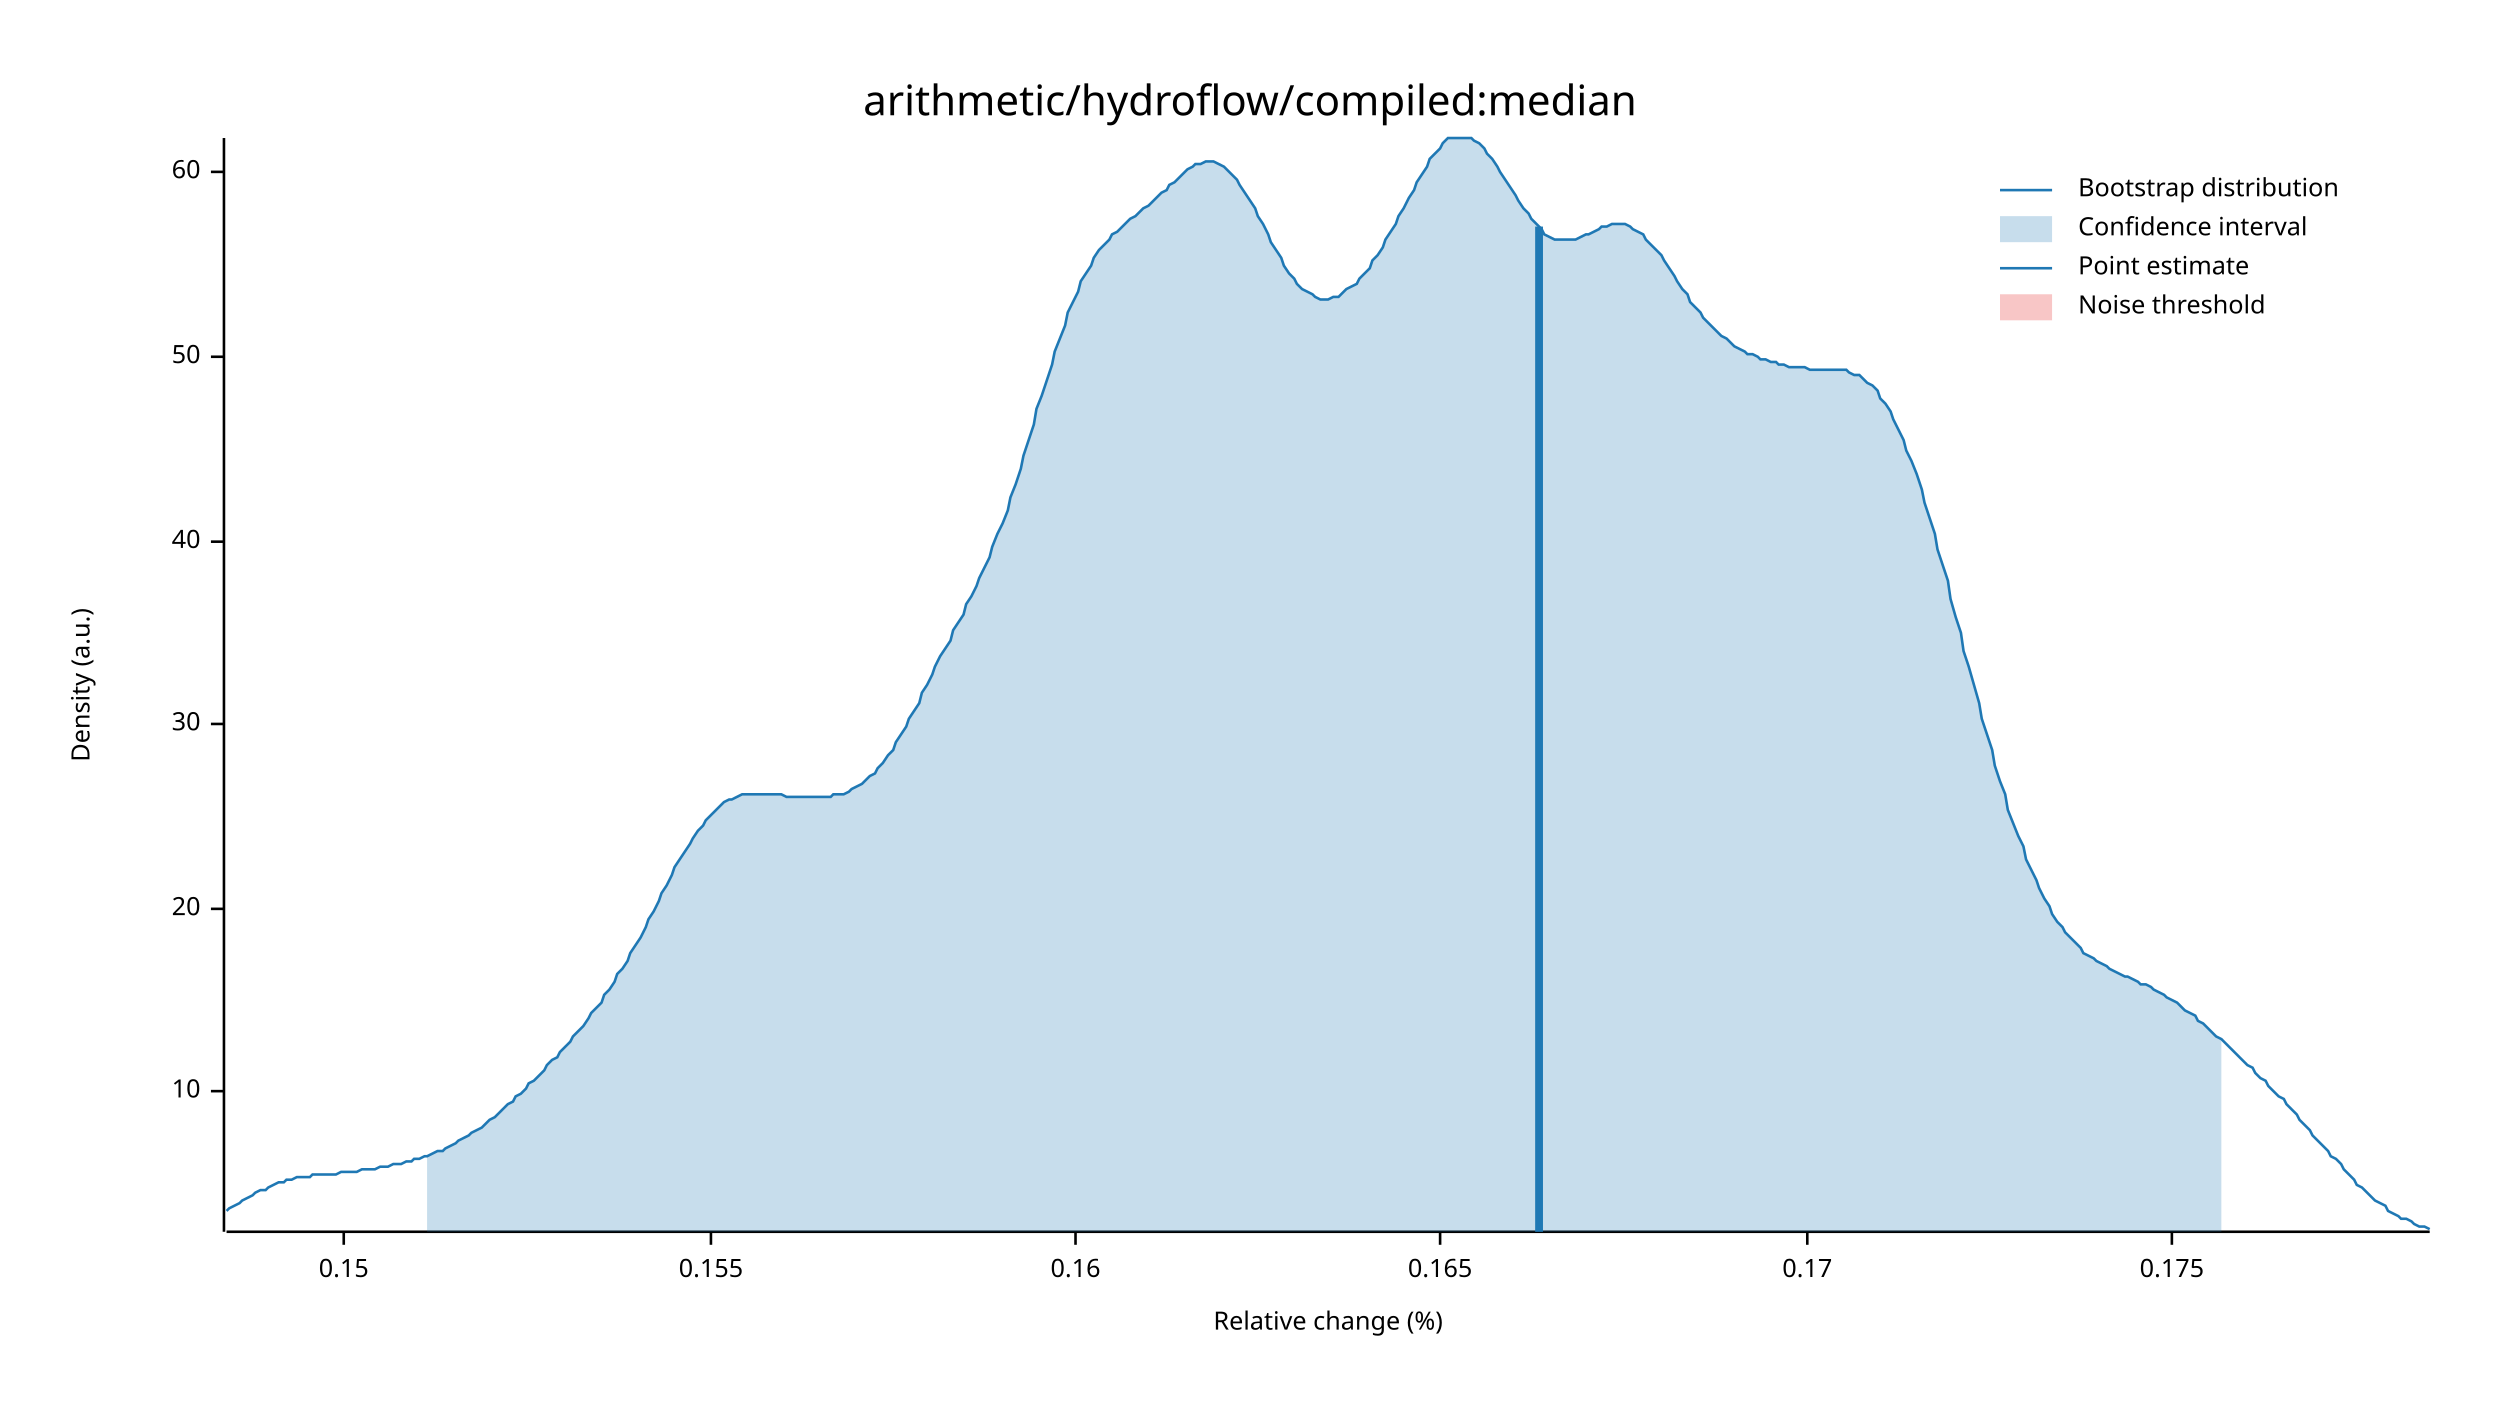
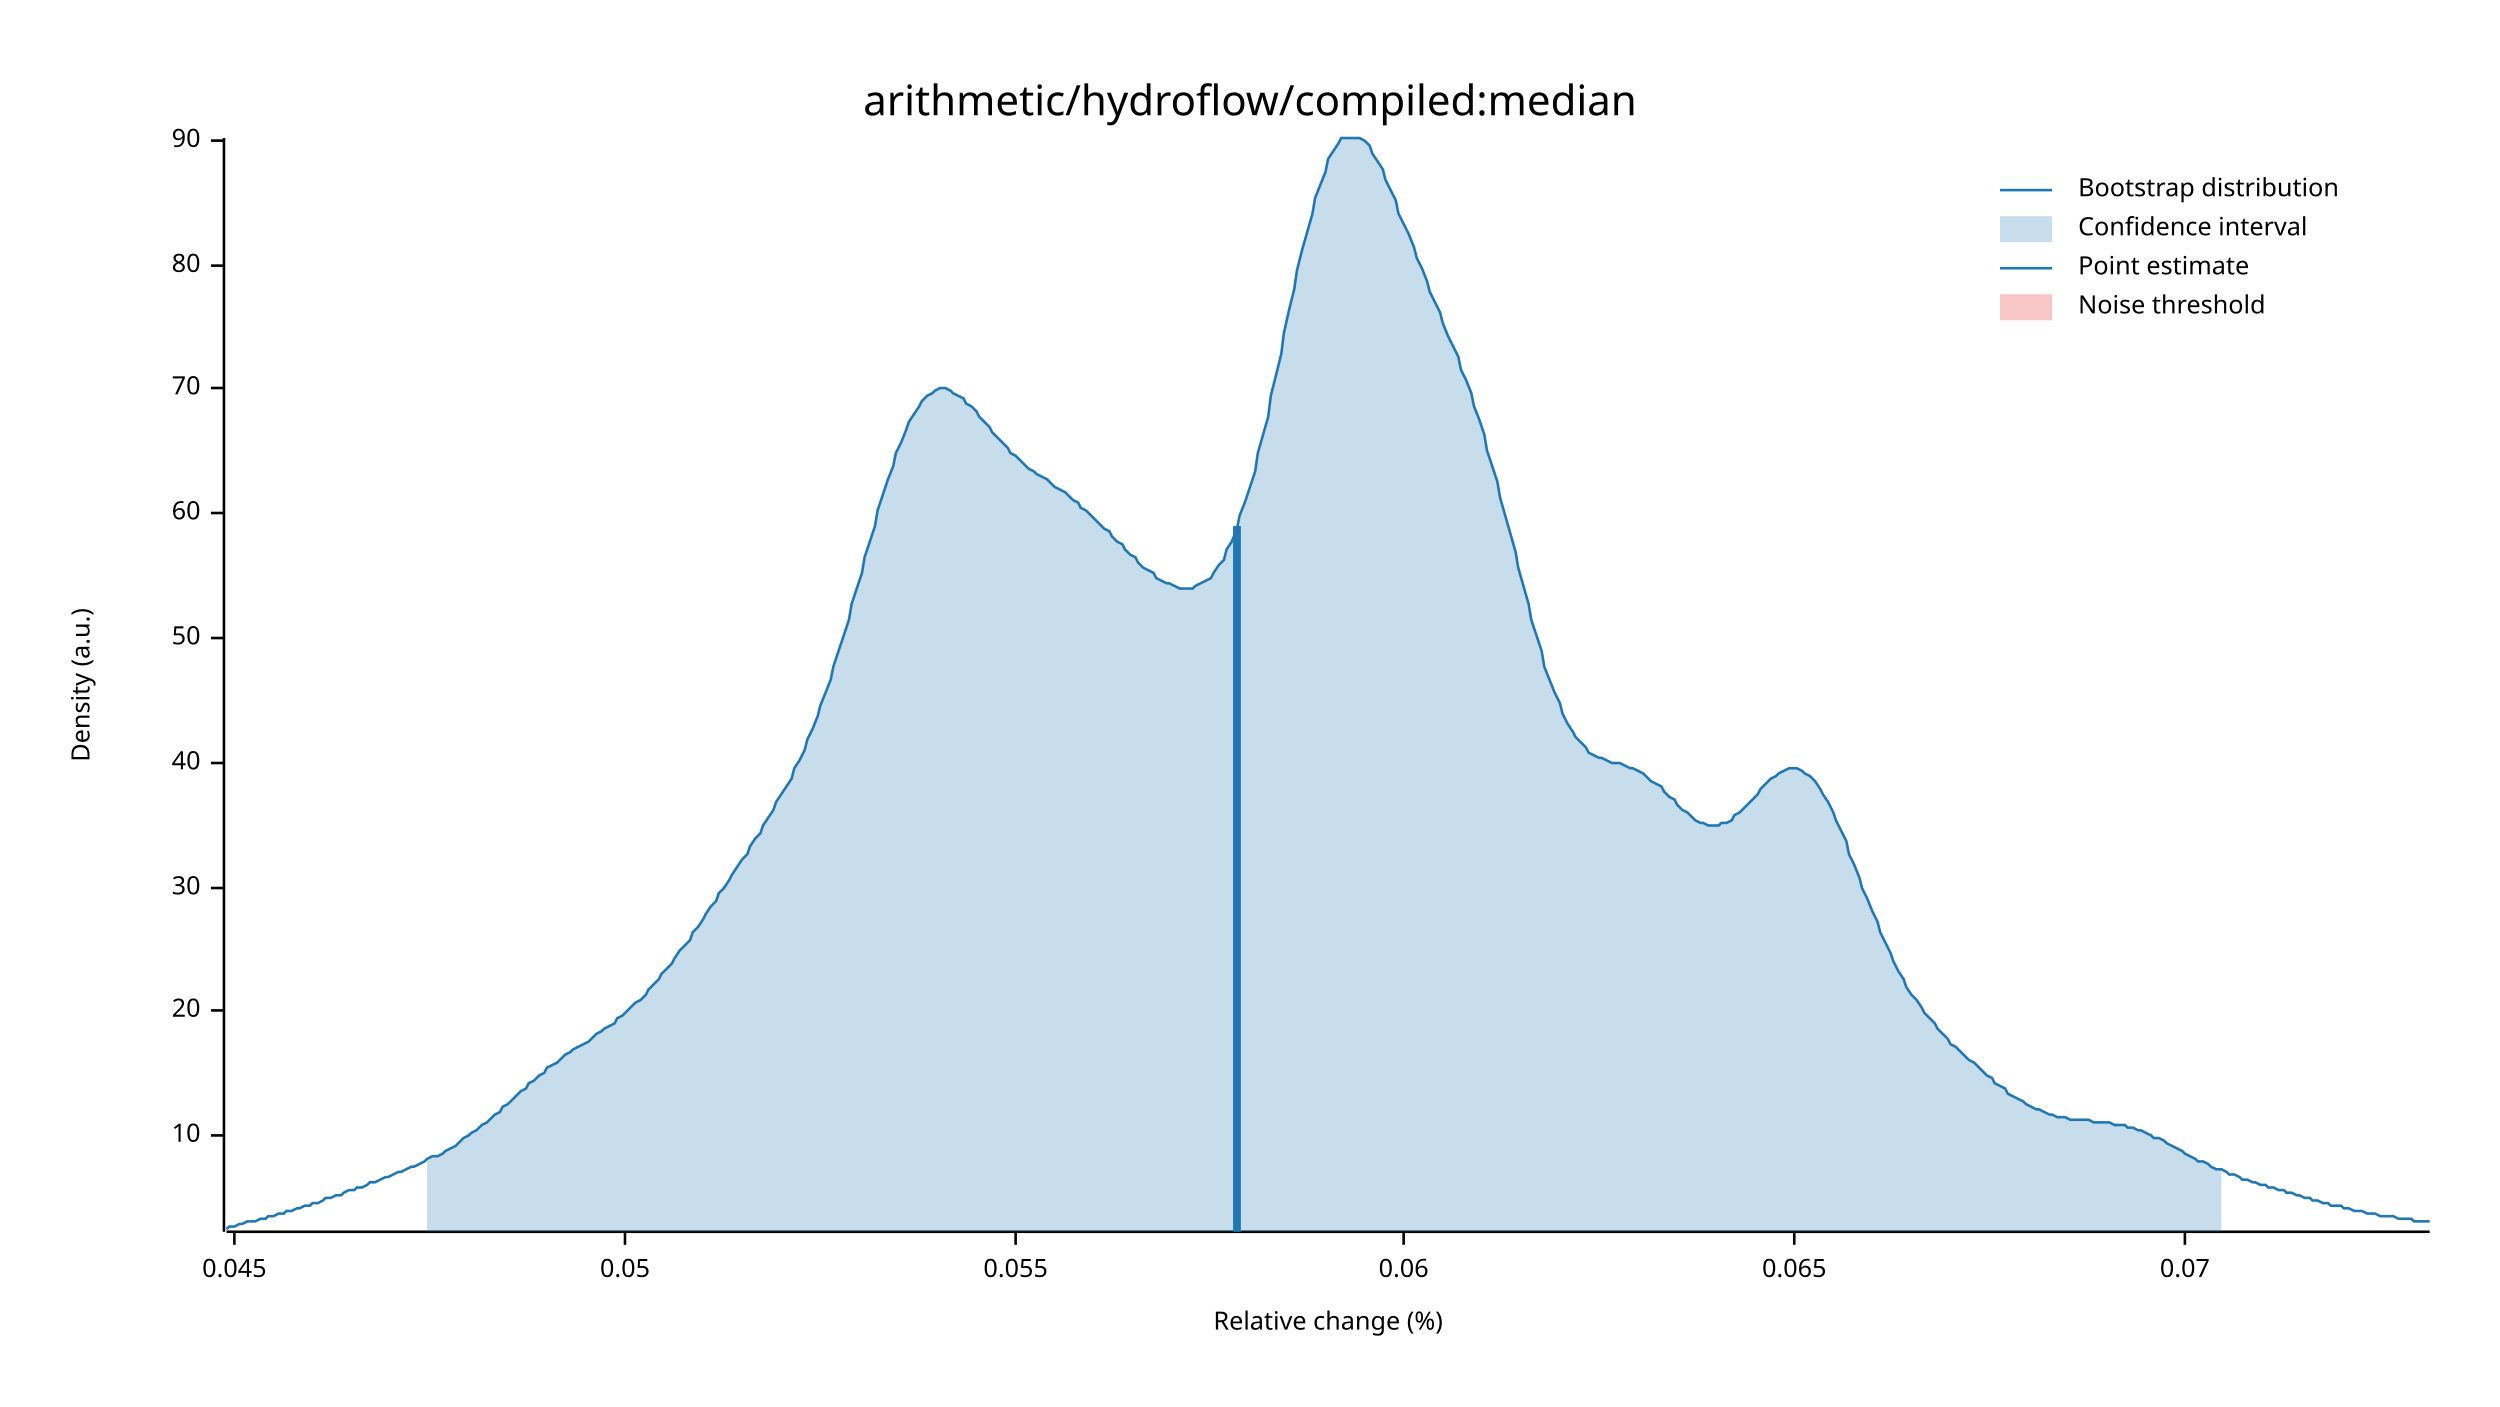
<svg xmlns="http://www.w3.org/2000/svg" width="960" height="540" viewBox="0 0 960 540">
  <text x="480" y="32" dy="0.76em" text-anchor="middle" font-family="sans-serif" font-size="16.129" opacity="1" fill="#000000">
arithmetic/hydroflow/compiled:median
</text>
  <text x="27" y="263" dy="0.76em" text-anchor="middle" font-family="sans-serif" font-size="9.677" opacity="1" fill="#000000" transform="rotate(270, 27, 263)">
Density (a.u.)
</text>
  <text x="510" y="513" dy="-0.5ex" text-anchor="middle" font-family="sans-serif" font-size="9.677" opacity="1" fill="#000000">
Relative change (%)
</text>
  <polyline fill="none" opacity="1" stroke="#000000" stroke-width="1" points="86,53 86,473 " />
-   <text x="77" y="419" dy="0.5ex" text-anchor="end" font-family="sans-serif" font-size="9.677" opacity="1" fill="#000000">
+   <text x="77" y="436" dy="0.5ex" text-anchor="end" font-family="sans-serif" font-size="9.677" opacity="1" fill="#000000">
10
</text>
-   <polyline fill="none" opacity="1" stroke="#000000" stroke-width="1" points="81,419 86,419 " />
-   <text x="77" y="349" dy="0.5ex" text-anchor="end" font-family="sans-serif" font-size="9.677" opacity="1" fill="#000000">
+   <polyline fill="none" opacity="1" stroke="#000000" stroke-width="1" points="81,436 86,436 " />
+   <text x="77" y="388" dy="0.5ex" text-anchor="end" font-family="sans-serif" font-size="9.677" opacity="1" fill="#000000">
20
</text>
-   <polyline fill="none" opacity="1" stroke="#000000" stroke-width="1" points="81,349 86,349 " />
-   <text x="77" y="278" dy="0.5ex" text-anchor="end" font-family="sans-serif" font-size="9.677" opacity="1" fill="#000000">
+   <polyline fill="none" opacity="1" stroke="#000000" stroke-width="1" points="81,388 86,388 " />
+   <text x="77" y="341" dy="0.5ex" text-anchor="end" font-family="sans-serif" font-size="9.677" opacity="1" fill="#000000">
30
</text>
-   <polyline fill="none" opacity="1" stroke="#000000" stroke-width="1" points="81,278 86,278 " />
-   <text x="77" y="208" dy="0.5ex" text-anchor="end" font-family="sans-serif" font-size="9.677" opacity="1" fill="#000000">
+   <polyline fill="none" opacity="1" stroke="#000000" stroke-width="1" points="81,341 86,341 " />
+   <text x="77" y="293" dy="0.5ex" text-anchor="end" font-family="sans-serif" font-size="9.677" opacity="1" fill="#000000">
40
</text>
-   <polyline fill="none" opacity="1" stroke="#000000" stroke-width="1" points="81,208 86,208 " />
-   <text x="77" y="137" dy="0.5ex" text-anchor="end" font-family="sans-serif" font-size="9.677" opacity="1" fill="#000000">
+   <polyline fill="none" opacity="1" stroke="#000000" stroke-width="1" points="81,293 86,293 " />
+   <text x="77" y="245" dy="0.5ex" text-anchor="end" font-family="sans-serif" font-size="9.677" opacity="1" fill="#000000">
50
</text>
-   <polyline fill="none" opacity="1" stroke="#000000" stroke-width="1" points="81,137 86,137 " />
-   <text x="77" y="66" dy="0.5ex" text-anchor="end" font-family="sans-serif" font-size="9.677" opacity="1" fill="#000000">
+   <polyline fill="none" opacity="1" stroke="#000000" stroke-width="1" points="81,245 86,245 " />
+   <text x="77" y="197" dy="0.5ex" text-anchor="end" font-family="sans-serif" font-size="9.677" opacity="1" fill="#000000">
60
</text>
-   <polyline fill="none" opacity="1" stroke="#000000" stroke-width="1" points="81,66 86,66 " />
+   <polyline fill="none" opacity="1" stroke="#000000" stroke-width="1" points="81,197 86,197 " />
+   <text x="77" y="149" dy="0.5ex" text-anchor="end" font-family="sans-serif" font-size="9.677" opacity="1" fill="#000000">
+ 70
+ </text>
+   <polyline fill="none" opacity="1" stroke="#000000" stroke-width="1" points="81,149 86,149 " />
+   <text x="77" y="102" dy="0.5ex" text-anchor="end" font-family="sans-serif" font-size="9.677" opacity="1" fill="#000000">
+ 80
+ </text>
+   <polyline fill="none" opacity="1" stroke="#000000" stroke-width="1" points="81,102 86,102 " />
+   <text x="77" y="54" dy="0.5ex" text-anchor="end" font-family="sans-serif" font-size="9.677" opacity="1" fill="#000000">
+ 90
+ </text>
+   <polyline fill="none" opacity="1" stroke="#000000" stroke-width="1" points="81,54 86,54 " />
  <polyline fill="none" opacity="1" stroke="#000000" stroke-width="1" points="87,473 933,473 " />
-   <text x="132" y="483" dy="0.76em" text-anchor="middle" font-family="sans-serif" font-size="9.677" opacity="1" fill="#000000">
- 0.15
+   <text x="90" y="483" dy="0.76em" text-anchor="middle" font-family="sans-serif" font-size="9.677" opacity="1" fill="#000000">
+ 0.045
</text>
-   <polyline fill="none" opacity="1" stroke="#000000" stroke-width="1" points="132,473 132,478 " />
-   <text x="273" y="483" dy="0.76em" text-anchor="middle" font-family="sans-serif" font-size="9.677" opacity="1" fill="#000000">
- 0.155
+   <polyline fill="none" opacity="1" stroke="#000000" stroke-width="1" points="90,473 90,478 " />
+   <text x="240" y="483" dy="0.76em" text-anchor="middle" font-family="sans-serif" font-size="9.677" opacity="1" fill="#000000">
+ 0.05
</text>
-   <polyline fill="none" opacity="1" stroke="#000000" stroke-width="1" points="273,473 273,478 " />
-   <text x="413" y="483" dy="0.76em" text-anchor="middle" font-family="sans-serif" font-size="9.677" opacity="1" fill="#000000">
- 0.16
+   <polyline fill="none" opacity="1" stroke="#000000" stroke-width="1" points="240,473 240,478 " />
+   <text x="390" y="483" dy="0.76em" text-anchor="middle" font-family="sans-serif" font-size="9.677" opacity="1" fill="#000000">
+ 0.055
</text>
-   <polyline fill="none" opacity="1" stroke="#000000" stroke-width="1" points="413,473 413,478 " />
-   <text x="553" y="483" dy="0.76em" text-anchor="middle" font-family="sans-serif" font-size="9.677" opacity="1" fill="#000000">
- 0.165
+   <polyline fill="none" opacity="1" stroke="#000000" stroke-width="1" points="390,473 390,478 " />
+   <text x="539" y="483" dy="0.76em" text-anchor="middle" font-family="sans-serif" font-size="9.677" opacity="1" fill="#000000">
+ 0.06
</text>
-   <polyline fill="none" opacity="1" stroke="#000000" stroke-width="1" points="553,473 553,478 " />
-   <text x="694" y="483" dy="0.76em" text-anchor="middle" font-family="sans-serif" font-size="9.677" opacity="1" fill="#000000">
- 0.17
+   <polyline fill="none" opacity="1" stroke="#000000" stroke-width="1" points="539,473 539,478 " />
+   <text x="689" y="483" dy="0.76em" text-anchor="middle" font-family="sans-serif" font-size="9.677" opacity="1" fill="#000000">
+ 0.065
</text>
-   <polyline fill="none" opacity="1" stroke="#000000" stroke-width="1" points="694,473 694,478 " />
-   <text x="834" y="483" dy="0.76em" text-anchor="middle" font-family="sans-serif" font-size="9.677" opacity="1" fill="#000000">
- 0.175
+   <polyline fill="none" opacity="1" stroke="#000000" stroke-width="1" points="689,473 689,478 " />
+   <text x="839" y="483" dy="0.76em" text-anchor="middle" font-family="sans-serif" font-size="9.677" opacity="1" fill="#000000">
+ 0.07
</text>
-   <polyline fill="none" opacity="1" stroke="#000000" stroke-width="1" points="834,473 834,478 " />
-   <polyline fill="none" opacity="1" stroke="#1F78B4" stroke-width="1" points="87,465 88,464 90,463 92,462 93,461 95,460 97,459 98,458 100,457 102,457 103,456 105,455 107,454 109,454 110,453 112,453 114,452 115,452 117,452 119,452 120,451 122,451 124,451 125,451 127,451 129,451 131,450 132,450 134,450 136,450 137,450 139,449 141,449 142,449 144,449 146,448 148,448 149,448 151,447 153,447 154,447 156,446 158,446 159,445 161,445 163,444 164,444 166,443 168,442 170,442 171,441 173,440 175,439 176,438 178,437 180,436 181,435 183,434 185,433 187,431 188,430 190,429 192,427 193,426 195,424 197,423 198,421 200,420 202,418 203,416 205,415 207,413 209,411 210,409 212,407 214,406 215,404 217,402 219,400 220,398 222,396 224,394 226,391 227,389 229,387 231,385 232,382 234,380 236,377 237,374 239,372 241,369 242,366 244,363 246,360 248,356 249,353 251,350 253,346 254,343 256,340 258,336 259,333 261,330 263,327 265,324 266,322 268,319 270,317 271,315 273,313 275,311 276,310 278,308 280,307 281,307 283,306 285,305 287,305 288,305 290,305 292,305 293,305 295,305 297,305 298,305 300,305 302,306 304,306 305,306 307,306 309,306 310,306 312,306 314,306 315,306 317,306 319,306 320,305 322,305 324,305 326,304 327,303 329,302 331,301 332,300 334,298 336,297 337,295 339,293 341,290 343,288 344,285 346,282 348,279 349,276 351,273 353,270 354,266 356,263 358,259 359,256 361,252 363,249 365,246 366,242 368,239 370,236 371,232 373,229 375,225 376,222 378,218 380,214 381,210 383,205 385,201 387,196 388,191 390,186 392,180 393,175 395,169 397,163 398,157 400,152 402,146 404,140 405,135 407,130 409,125 410,120 412,116 414,112 415,108 417,105 419,102 420,99 422,96 424,94 426,92 427,90 429,89 431,87 432,86 434,84 436,83 437,82 439,80 441,79 443,77 444,76 446,74 448,73 449,71 451,70 453,68 454,67 456,65 458,64 459,63 461,63 463,62 465,62 466,62 468,63 470,64 471,65 473,67 475,69 476,71 478,74 480,77 482,80 483,83 485,86 487,90 488,93 490,96 492,99 493,102 495,105 497,107 498,109 500,111 502,112 504,113 505,114 507,115 509,115 510,115 512,114 514,114 515,113 517,111 519,110 521,109 522,107 524,105 526,103 527,100 529,98 531,95 532,92 534,89 536,86 537,83 539,80 541,76 543,73 544,70 546,67 548,64 549,61 551,59 553,57 554,55 556,53 558,53 560,53 561,53 563,53 565,53 566,54 568,55 570,57 571,59 573,61 575,64 576,66 578,69 580,72 582,75 583,77 585,80 587,82 588,84 590,86 592,88 593,90 595,91 597,92 599,92 600,92 602,92 604,92 605,92 607,91 609,90 610,90 612,89 614,88 615,87 617,87 619,86 621,86 622,86 624,86 626,87 627,88 629,89 631,90 632,92 634,94 636,96 638,98 639,100 641,103 643,106 644,108 646,111 648,113 649,116 651,118 653,120 654,122 656,124 658,126 660,128 661,129 663,130 665,132 666,133 668,134 670,135 671,136 673,136 675,137 676,138 678,138 680,139 682,139 683,140 685,140 687,141 688,141 690,141 692,141 693,141 695,142 697,142 699,142 700,142 702,142 704,142 705,142 707,142 709,142 710,143 712,144 714,144 715,145 717,147 719,148 721,150 722,153 724,155 726,158 727,161 729,165 731,169 732,173 734,177 736,182 738,188 739,193 741,199 743,205 744,211 746,217 748,223 749,230 751,237 753,243 754,250 756,256 758,263 760,270 761,276 763,282 765,288 766,294 768,300 770,305 771,311 773,316 775,321 777,325 778,330 780,334 782,338 783,341 785,345 787,348 788,351 790,354 792,356 793,358 795,360 797,362 799,364 800,366 802,367 804,368 805,369 807,370 809,371 810,372 812,373 814,374 816,375 817,375 819,376 821,377 822,378 824,378 826,379 827,380 829,381 831,382 832,383 834,384 836,385 838,387 839,388 841,389 843,390 844,392 846,393 848,395 849,396 851,398 853,399 855,401 856,402 858,404 860,406 861,407 863,409 865,410 866,412 868,414 870,415 871,417 873,419 875,421 877,422 878,424 880,426 882,428 883,430 885,432 887,434 888,436 890,438 892,440 894,442 895,444 897,445 899,447 900,449 902,451 904,453 905,455 907,456 909,458 910,459 912,461 914,462 916,463 917,465 919,466 921,467 922,468 924,468 926,469 927,470 929,471 931,471 933,472 " />
-   <polygon opacity="0.25" fill="#1F78B4" points="164,444 166,443 168,442 170,442 171,441 173,440 175,439 176,438 178,437 180,436 181,435 183,434 185,433 187,431 188,430 190,429 192,427 193,426 195,424 197,423 198,421 200,420 202,418 203,416 205,415 207,413 209,411 210,409 212,407 214,406 215,404 217,402 219,400 220,398 222,396 224,394 226,391 227,389 229,387 231,385 232,382 234,380 236,377 237,374 239,372 241,369 242,366 244,363 246,360 248,356 249,353 251,350 253,346 254,343 256,340 258,336 259,333 261,330 263,327 265,324 266,322 268,319 270,317 271,315 273,313 275,311 276,310 278,308 280,307 281,307 283,306 285,305 287,305 288,305 290,305 292,305 293,305 295,305 297,305 298,305 300,305 302,306 304,306 305,306 307,306 309,306 310,306 312,306 314,306 315,306 317,306 319,306 320,305 322,305 324,305 326,304 327,303 329,302 331,301 332,300 334,298 336,297 337,295 339,293 341,290 343,288 344,285 346,282 348,279 349,276 351,273 353,270 354,266 356,263 358,259 359,256 361,252 363,249 365,246 366,242 368,239 370,236 371,232 373,229 375,225 376,222 378,218 380,214 381,210 383,205 385,201 387,196 388,191 390,186 392,180 393,175 395,169 397,163 398,157 400,152 402,146 404,140 405,135 407,130 409,125 410,120 412,116 414,112 415,108 417,105 419,102 420,99 422,96 424,94 426,92 427,90 429,89 431,87 432,86 434,84 436,83 437,82 439,80 441,79 443,77 444,76 446,74 448,73 449,71 451,70 453,68 454,67 456,65 458,64 459,63 461,63 463,62 465,62 466,62 468,63 470,64 471,65 473,67 475,69 476,71 478,74 480,77 482,80 483,83 485,86 487,90 488,93 490,96 492,99 493,102 495,105 497,107 498,109 500,111 502,112 504,113 505,114 507,115 509,115 510,115 512,114 514,114 515,113 517,111 519,110 521,109 522,107 524,105 526,103 527,100 529,98 531,95 532,92 534,89 536,86 537,83 539,80 541,76 543,73 544,70 546,67 548,64 549,61 551,59 553,57 554,55 556,53 558,53 560,53 561,53 563,53 565,53 566,54 568,55 570,57 571,59 573,61 575,64 576,66 578,69 580,72 582,75 583,77 585,80 587,82 588,84 590,86 592,88 593,90 595,91 597,92 599,92 600,92 602,92 604,92 605,92 607,91 609,90 610,90 612,89 614,88 615,87 617,87 619,86 621,86 622,86 624,86 626,87 627,88 629,89 631,90 632,92 634,94 636,96 638,98 639,100 641,103 643,106 644,108 646,111 648,113 649,116 651,118 653,120 654,122 656,124 658,126 660,128 661,129 663,130 665,132 666,133 668,134 670,135 671,136 673,136 675,137 676,138 678,138 680,139 682,139 683,140 685,140 687,141 688,141 690,141 692,141 693,141 695,142 697,142 699,142 700,142 702,142 704,142 705,142 707,142 709,142 710,143 712,144 714,144 715,145 717,147 719,148 721,150 722,153 724,155 726,158 727,161 729,165 731,169 732,173 734,177 736,182 738,188 739,193 741,199 743,205 744,211 746,217 748,223 749,230 751,237 753,243 754,250 756,256 758,263 760,270 761,276 763,282 765,288 766,294 768,300 770,305 771,311 773,316 775,321 777,325 778,330 780,334 782,338 783,341 785,345 787,348 788,351 790,354 792,356 793,358 795,360 797,362 799,364 800,366 802,367 804,368 805,369 807,370 809,371 810,372 812,373 814,374 816,375 817,375 819,376 821,377 822,378 824,378 826,379 827,380 829,381 831,382 832,383 834,384 836,385 838,387 839,388 841,389 843,390 844,392 846,393 848,395 849,396 851,398 853,399 853,473 164,473 " />
-   <polyline fill="none" opacity="1" stroke="#1F78B4" stroke-width="3" points="591,473 591,87 " />
+   <polyline fill="none" opacity="1" stroke="#000000" stroke-width="1" points="839,473 839,478 " />
+   <polyline fill="none" opacity="1" stroke="#1F78B4" stroke-width="1" points="87,472 88,471 90,471 92,470 93,470 95,469 97,469 98,469 100,468 102,468 103,467 105,467 107,466 109,466 110,465 112,465 114,464 115,464 117,463 119,463 120,462 122,462 124,461 125,460 127,460 129,459 131,459 132,458 134,457 136,457 137,456 139,456 141,455 142,454 144,454 146,453 148,452 149,452 151,451 153,450 154,450 156,449 158,448 159,448 161,447 163,446 164,445 166,444 168,444 170,443 171,442 173,441 175,440 176,439 178,437 180,436 181,435 183,434 185,432 187,431 188,430 190,428 192,427 193,425 195,424 197,422 198,421 200,419 202,418 203,416 205,415 207,413 209,412 210,410 212,409 214,408 215,407 217,405 219,404 220,403 222,402 224,401 226,400 227,399 229,397 231,396 232,395 234,394 236,393 237,391 239,390 241,388 242,387 244,385 246,384 248,382 249,380 251,378 253,376 254,374 256,372 258,370 259,368 261,365 263,363 265,361 266,358 268,356 270,353 271,351 273,348 275,346 276,343 278,341 280,338 281,336 283,333 285,330 287,328 288,325 290,322 292,320 293,317 295,314 297,311 298,308 300,305 302,302 304,299 305,295 307,292 309,288 310,284 312,280 314,275 315,271 317,266 319,261 320,256 322,250 324,244 326,238 327,232 329,226 331,220 332,214 334,208 336,202 337,196 339,190 341,184 343,179 344,174 346,170 348,165 349,162 351,159 353,156 354,154 356,152 358,151 359,150 361,149 363,149 365,150 366,151 368,152 370,153 371,155 373,156 375,158 376,160 378,162 380,164 381,166 383,168 385,170 387,172 388,174 390,175 392,177 393,178 395,180 397,181 398,182 400,183 402,184 404,186 405,187 407,188 409,189 410,190 412,192 414,193 415,195 417,196 419,198 420,199 422,201 424,203 426,204 427,206 429,208 431,209 432,211 434,213 436,214 437,216 439,218 441,219 443,220 444,222 446,223 448,224 449,224 451,225 453,226 454,226 456,226 458,226 459,225 461,224 463,223 465,222 466,220 468,217 470,215 471,211 473,208 475,203 476,198 478,193 480,187 482,181 483,174 485,167 487,160 488,152 490,144 492,136 493,128 495,119 497,111 498,104 500,96 502,89 504,82 505,76 507,71 509,66 510,61 512,58 514,55 515,53 517,53 519,53 521,53 522,53 524,54 526,56 527,59 529,62 531,65 532,69 534,73 536,77 537,82 539,86 541,90 543,95 544,99 546,103 548,108 549,112 551,116 553,120 554,124 556,129 558,133 560,137 561,142 563,146 565,151 566,156 568,161 570,167 571,173 573,179 575,185 576,191 578,198 580,205 582,212 583,218 585,225 587,232 588,238 590,244 592,250 593,256 595,261 597,266 599,270 600,274 602,278 604,281 605,283 607,285 609,287 610,289 612,290 614,291 615,291 617,292 619,293 621,293 622,293 624,294 626,295 627,295 629,296 631,297 632,298 634,300 636,301 638,302 639,304 641,306 643,307 644,309 646,311 648,312 649,313 651,315 653,316 654,316 656,317 658,317 660,317 661,316 663,316 665,315 666,313 668,312 670,310 671,309 673,307 675,305 676,303 678,301 680,299 682,298 683,297 685,296 687,295 688,295 690,295 692,296 693,297 695,298 697,300 699,303 700,305 702,308 704,312 705,315 707,319 709,323 710,328 712,332 714,337 715,341 717,345 719,350 721,354 722,358 724,362 726,366 727,369 729,373 731,376 732,379 734,382 736,384 738,387 739,389 741,391 743,393 744,395 746,397 748,399 749,401 751,402 753,404 754,405 756,407 758,408 760,410 761,411 763,413 765,414 766,416 768,417 770,418 771,420 773,421 775,422 777,423 778,424 780,425 782,426 783,426 785,427 787,428 788,428 790,429 792,429 793,429 795,430 797,430 799,430 800,430 802,430 804,431 805,431 807,431 809,431 810,431 812,432 814,432 816,432 817,433 819,433 821,434 822,434 824,435 826,436 827,437 829,437 831,438 832,439 834,440 836,441 838,442 839,443 841,444 843,445 844,446 846,446 848,447 849,448 851,449 853,449 855,450 856,451 858,451 860,452 861,453 863,453 865,454 866,454 868,455 870,455 871,456 873,456 875,457 877,457 878,458 880,458 882,459 883,459 885,460 887,460 888,461 890,461 892,462 894,462 895,463 897,463 899,463 900,464 902,464 904,465 905,465 907,465 909,466 910,466 912,466 914,467 916,467 917,467 919,467 921,468 922,468 924,468 926,468 927,469 929,469 931,469 933,469 " />
+   <polygon opacity="0.25" fill="#1F78B4" points="164,445 166,444 168,444 170,443 171,442 173,441 175,440 176,439 178,437 180,436 181,435 183,434 185,432 187,431 188,430 190,428 192,427 193,425 195,424 197,422 198,421 200,419 202,418 203,416 205,415 207,413 209,412 210,410 212,409 214,408 215,407 217,405 219,404 220,403 222,402 224,401 226,400 227,399 229,397 231,396 232,395 234,394 236,393 237,391 239,390 241,388 242,387 244,385 246,384 248,382 249,380 251,378 253,376 254,374 256,372 258,370 259,368 261,365 263,363 265,361 266,358 268,356 270,353 271,351 273,348 275,346 276,343 278,341 280,338 281,336 283,333 285,330 287,328 288,325 290,322 292,320 293,317 295,314 297,311 298,308 300,305 302,302 304,299 305,295 307,292 309,288 310,284 312,280 314,275 315,271 317,266 319,261 320,256 322,250 324,244 326,238 327,232 329,226 331,220 332,214 334,208 336,202 337,196 339,190 341,184 343,179 344,174 346,170 348,165 349,162 351,159 353,156 354,154 356,152 358,151 359,150 361,149 363,149 365,150 366,151 368,152 370,153 371,155 373,156 375,158 376,160 378,162 380,164 381,166 383,168 385,170 387,172 388,174 390,175 392,177 393,178 395,180 397,181 398,182 400,183 402,184 404,186 405,187 407,188 409,189 410,190 412,192 414,193 415,195 417,196 419,198 420,199 422,201 424,203 426,204 427,206 429,208 431,209 432,211 434,213 436,214 437,216 439,218 441,219 443,220 444,222 446,223 448,224 449,224 451,225 453,226 454,226 456,226 458,226 459,225 461,224 463,223 465,222 466,220 468,217 470,215 471,211 473,208 475,203 476,198 478,193 480,187 482,181 483,174 485,167 487,160 488,152 490,144 492,136 493,128 495,119 497,111 498,104 500,96 502,89 504,82 505,76 507,71 509,66 510,61 512,58 514,55 515,53 517,53 519,53 521,53 522,53 524,54 526,56 527,59 529,62 531,65 532,69 534,73 536,77 537,82 539,86 541,90 543,95 544,99 546,103 548,108 549,112 551,116 553,120 554,124 556,129 558,133 560,137 561,142 563,146 565,151 566,156 568,161 570,167 571,173 573,179 575,185 576,191 578,198 580,205 582,212 583,218 585,225 587,232 588,238 590,244 592,250 593,256 595,261 597,266 599,270 600,274 602,278 604,281 605,283 607,285 609,287 610,289 612,290 614,291 615,291 617,292 619,293 621,293 622,293 624,294 626,295 627,295 629,296 631,297 632,298 634,300 636,301 638,302 639,304 641,306 643,307 644,309 646,311 648,312 649,313 651,315 653,316 654,316 656,317 658,317 660,317 661,316 663,316 665,315 666,313 668,312 670,310 671,309 673,307 675,305 676,303 678,301 680,299 682,298 683,297 685,296 687,295 688,295 690,295 692,296 693,297 695,298 697,300 699,303 700,305 702,308 704,312 705,315 707,319 709,323 710,328 712,332 714,337 715,341 717,345 719,350 721,354 722,358 724,362 726,366 727,369 729,373 731,376 732,379 734,382 736,384 738,387 739,389 741,391 743,393 744,395 746,397 748,399 749,401 751,402 753,404 754,405 756,407 758,408 760,410 761,411 763,413 765,414 766,416 768,417 770,418 771,420 773,421 775,422 777,423 778,424 780,425 782,426 783,426 785,427 787,428 788,428 790,429 792,429 793,429 795,430 797,430 799,430 800,430 802,430 804,431 805,431 807,431 809,431 810,431 812,432 814,432 816,432 817,433 819,433 821,434 822,434 824,435 826,436 827,437 829,437 831,438 832,439 834,440 836,441 838,442 839,443 841,444 843,445 844,446 846,446 848,447 849,448 851,449 853,449 853,473 164,473 " />
+   <polyline fill="none" opacity="1" stroke="#1F78B4" stroke-width="3" points="475,473 475,202 " />
  <rect x="510" y="53" width="0" height="419" opacity="0.1" fill="#E31A1C" stroke="none" />
  <text x="798" y="68" dy="0.76em" text-anchor="start" font-family="sans-serif" font-size="9.677" opacity="1" fill="#000000">
Bootstrap distribution
</text>
  <text x="798" y="83" dy="0.76em" text-anchor="start" font-family="sans-serif" font-size="9.677" opacity="1" fill="#000000">
Confidence interval
</text>
  <text x="798" y="98" dy="0.76em" text-anchor="start" font-family="sans-serif" font-size="9.677" opacity="1" fill="#000000">
Point estimate
</text>
  <text x="798" y="113" dy="0.76em" text-anchor="start" font-family="sans-serif" font-size="9.677" opacity="1" fill="#000000">
Noise threshold
</text>
  <polyline fill="none" opacity="1" stroke="#1F78B4" stroke-width="1" points="768,73 788,73 " />
  <rect x="768" y="83" width="20" height="10" opacity="0.25" fill="#1F78B4" stroke="none" />
  <polyline fill="none" opacity="1" stroke="#1F78B4" stroke-width="1" points="768,103 788,103 " />
  <rect x="768" y="113" width="20" height="10" opacity="0.25" fill="#E31A1C" stroke="none" />
</svg>
